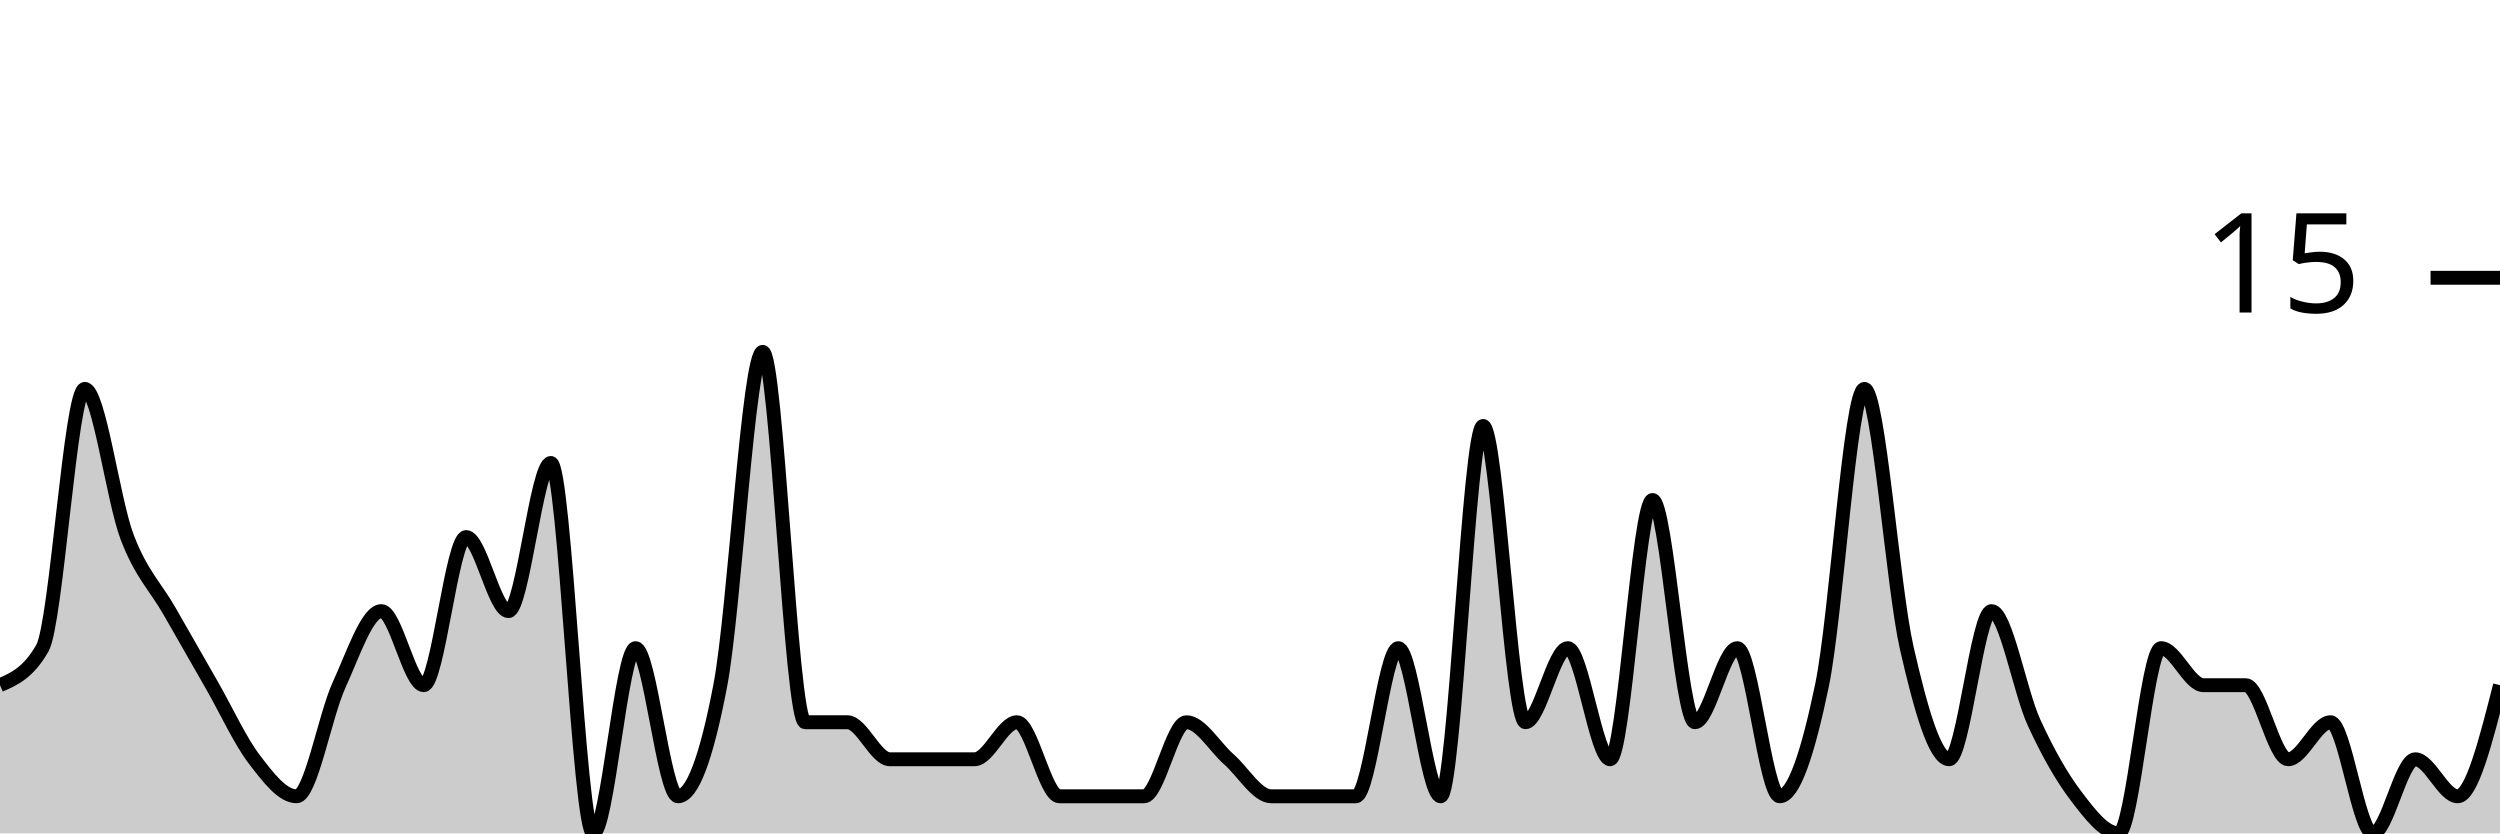
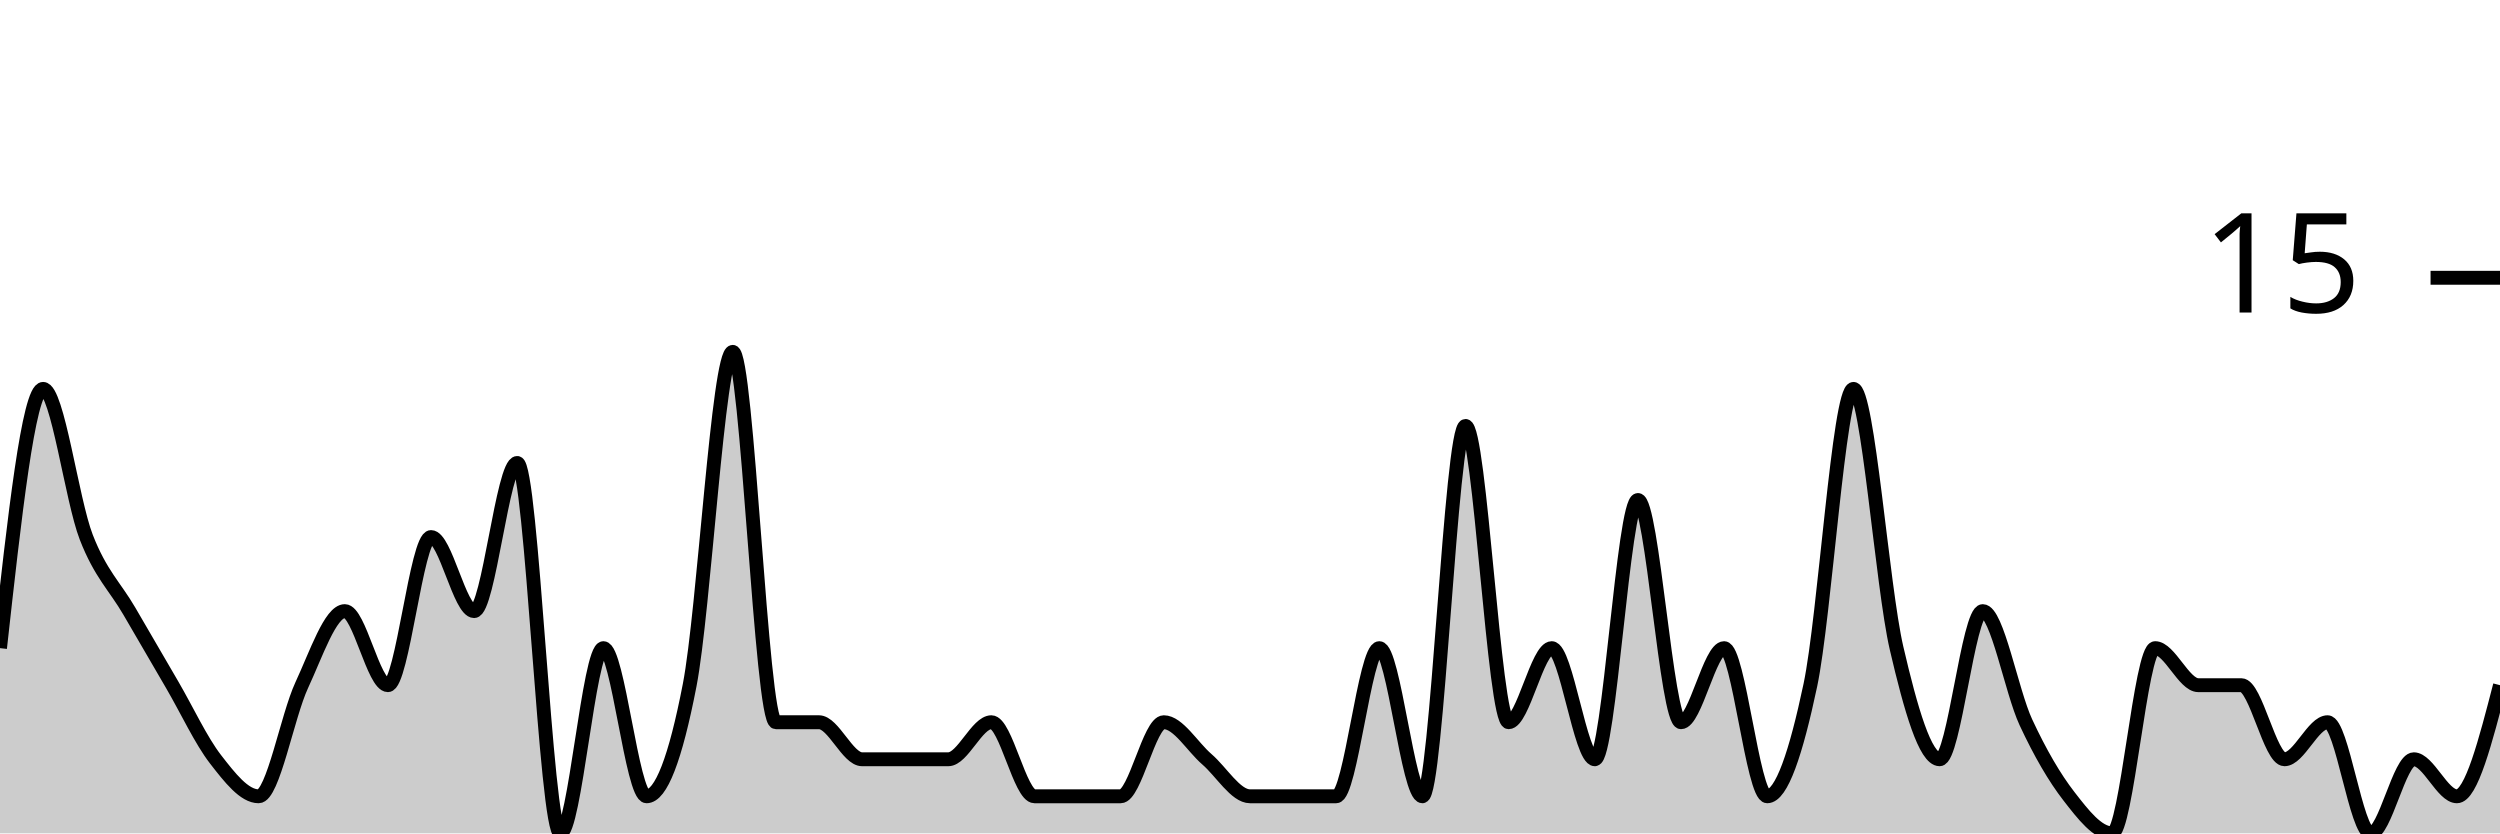
<svg xmlns="http://www.w3.org/2000/svg" viewBox="0 0 180 60">
  <g transform="translate(0,20)">
-     <path class="area" fill="rgba(0, 0, 0, 0.2)" d="M0,29.333C1.017,28.889,2.034,28.444,3.051,26.667C4.068,24.889,5.085,8,6.102,8C7.119,8,8.136,16,9.153,18.667C10.169,21.333,11.186,22.222,12.203,24C13.22,25.778,14.237,27.556,15.254,29.333C16.271,31.111,17.288,33.333,18.305,34.667C19.322,36,20.339,37.333,21.356,37.333C22.373,37.333,23.39,31.556,24.407,29.333C25.424,27.111,26.441,24,27.458,24C28.475,24,29.492,29.333,30.508,29.333C31.525,29.333,32.542,18.667,33.559,18.667C34.576,18.667,35.593,24,36.61,24C37.627,24,38.644,13.333,39.661,13.333C40.678,13.333,41.695,40,42.712,40C43.729,40,44.746,26.667,45.763,26.667C46.78,26.667,47.797,37.333,48.814,37.333C49.831,37.333,50.847,34.667,51.864,29.333C52.881,24,53.898,5.333,54.915,5.333C55.932,5.333,56.949,32,57.966,32C58.983,32,60,32,61.017,32C62.034,32,63.051,34.667,64.068,34.667C65.085,34.667,66.102,34.667,67.119,34.667C68.136,34.667,69.153,34.667,70.169,34.667C71.186,34.667,72.203,32,73.22,32C74.237,32,75.254,37.333,76.271,37.333C77.288,37.333,78.305,37.333,79.322,37.333C80.339,37.333,81.356,37.333,82.373,37.333C83.39,37.333,84.407,32,85.424,32C86.441,32,87.458,33.778,88.475,34.667C89.492,35.556,90.508,37.333,91.525,37.333C92.542,37.333,93.559,37.333,94.576,37.333C95.593,37.333,96.61,37.333,97.627,37.333C98.644,37.333,99.661,26.667,100.678,26.667C101.695,26.667,102.712,37.333,103.729,37.333C104.746,37.333,105.763,10.667,106.78,10.667C107.797,10.667,108.814,32,109.831,32C110.847,32,111.864,26.667,112.881,26.667C113.898,26.667,114.915,34.667,115.932,34.667C116.949,34.667,117.966,16,118.983,16C120,16,121.017,32,122.034,32C123.051,32,124.068,26.667,125.085,26.667C126.102,26.667,127.119,37.333,128.136,37.333C129.153,37.333,130.169,34.222,131.186,29.333C132.203,24.444,133.22,8,134.237,8C135.254,8,136.271,22.222,137.288,26.667C138.305,31.111,139.322,34.667,140.339,34.667C141.356,34.667,142.373,24,143.39,24C144.407,24,145.424,29.778,146.441,32C147.458,34.222,148.475,36,149.492,37.333C150.508,38.667,151.525,40,152.542,40C153.559,40,154.576,26.667,155.593,26.667C156.61,26.667,157.627,29.333,158.644,29.333C159.661,29.333,160.678,29.333,161.695,29.333C162.712,29.333,163.729,34.667,164.746,34.667C165.763,34.667,166.78,32,167.797,32C168.814,32,169.831,40,170.847,40C171.864,40,172.881,34.667,173.898,34.667C174.915,34.667,175.932,37.333,176.949,37.333C177.966,37.333,178.983,33.333,180,29.333L180,40C178.983,40,177.966,40,176.949,40C175.932,40,174.915,40,173.898,40C172.881,40,171.864,40,170.847,40C169.831,40,168.814,40,167.797,40C166.78,40,165.763,40,164.746,40C163.729,40,162.712,40,161.695,40C160.678,40,159.661,40,158.644,40C157.627,40,156.61,40,155.593,40C154.576,40,153.559,40,152.542,40C151.525,40,150.508,40,149.492,40C148.475,40,147.458,40,146.441,40C145.424,40,144.407,40,143.39,40C142.373,40,141.356,40,140.339,40C139.322,40,138.305,40,137.288,40C136.271,40,135.254,40,134.237,40C133.22,40,132.203,40,131.186,40C130.169,40,129.153,40,128.136,40C127.119,40,126.102,40,125.085,40C124.068,40,123.051,40,122.034,40C121.017,40,120,40,118.983,40C117.966,40,116.949,40,115.932,40C114.915,40,113.898,40,112.881,40C111.864,40,110.847,40,109.831,40C108.814,40,107.797,40,106.78,40C105.763,40,104.746,40,103.729,40C102.712,40,101.695,40,100.678,40C99.661,40,98.644,40,97.627,40C96.61,40,95.593,40,94.576,40C93.559,40,92.542,40,91.525,40C90.508,40,89.492,40,88.475,40C87.458,40,86.441,40,85.424,40C84.407,40,83.39,40,82.373,40C81.356,40,80.339,40,79.322,40C78.305,40,77.288,40,76.271,40C75.254,40,74.237,40,73.22,40C72.203,40,71.186,40,70.169,40C69.153,40,68.136,40,67.119,40C66.102,40,65.085,40,64.068,40C63.051,40,62.034,40,61.017,40C60,40,58.983,40,57.966,40C56.949,40,55.932,40,54.915,40C53.898,40,52.881,40,51.864,40C50.847,40,49.831,40,48.814,40C47.797,40,46.78,40,45.763,40C44.746,40,43.729,40,42.712,40C41.695,40,40.678,40,39.661,40C38.644,40,37.627,40,36.61,40C35.593,40,34.576,40,33.559,40C32.542,40,31.525,40,30.508,40C29.492,40,28.475,40,27.458,40C26.441,40,25.424,40,24.407,40C23.39,40,22.373,40,21.356,40C20.339,40,19.322,40,18.305,40C17.288,40,16.271,40,15.254,40C14.237,40,13.22,40,12.203,40C11.186,40,10.169,40,9.153,40C8.136,40,7.119,40,6.102,40C5.085,40,4.068,40,3.051,40C2.034,40,1.017,40,0,40Z" />
-     <path class="line" stroke="black" fill="none" d="M0,29.333C1.017,28.889,2.034,28.444,3.051,26.667C4.068,24.889,5.085,8,6.102,8C7.119,8,8.136,16,9.153,18.667C10.169,21.333,11.186,22.222,12.203,24C13.22,25.778,14.237,27.556,15.254,29.333C16.271,31.111,17.288,33.333,18.305,34.667C19.322,36,20.339,37.333,21.356,37.333C22.373,37.333,23.39,31.556,24.407,29.333C25.424,27.111,26.441,24,27.458,24C28.475,24,29.492,29.333,30.508,29.333C31.525,29.333,32.542,18.667,33.559,18.667C34.576,18.667,35.593,24,36.61,24C37.627,24,38.644,13.333,39.661,13.333C40.678,13.333,41.695,40,42.712,40C43.729,40,44.746,26.667,45.763,26.667C46.78,26.667,47.797,37.333,48.814,37.333C49.831,37.333,50.847,34.667,51.864,29.333C52.881,24,53.898,5.333,54.915,5.333C55.932,5.333,56.949,32,57.966,32C58.983,32,60,32,61.017,32C62.034,32,63.051,34.667,64.068,34.667C65.085,34.667,66.102,34.667,67.119,34.667C68.136,34.667,69.153,34.667,70.169,34.667C71.186,34.667,72.203,32,73.22,32C74.237,32,75.254,37.333,76.271,37.333C77.288,37.333,78.305,37.333,79.322,37.333C80.339,37.333,81.356,37.333,82.373,37.333C83.39,37.333,84.407,32,85.424,32C86.441,32,87.458,33.778,88.475,34.667C89.492,35.556,90.508,37.333,91.525,37.333C92.542,37.333,93.559,37.333,94.576,37.333C95.593,37.333,96.61,37.333,97.627,37.333C98.644,37.333,99.661,26.667,100.678,26.667C101.695,26.667,102.712,37.333,103.729,37.333C104.746,37.333,105.763,10.667,106.78,10.667C107.797,10.667,108.814,32,109.831,32C110.847,32,111.864,26.667,112.881,26.667C113.898,26.667,114.915,34.667,115.932,34.667C116.949,34.667,117.966,16,118.983,16C120,16,121.017,32,122.034,32C123.051,32,124.068,26.667,125.085,26.667C126.102,26.667,127.119,37.333,128.136,37.333C129.153,37.333,130.169,34.222,131.186,29.333C132.203,24.444,133.22,8,134.237,8C135.254,8,136.271,22.222,137.288,26.667C138.305,31.111,139.322,34.667,140.339,34.667C141.356,34.667,142.373,24,143.39,24C144.407,24,145.424,29.778,146.441,32C147.458,34.222,148.475,36,149.492,37.333C150.508,38.667,151.525,40,152.542,40C153.559,40,154.576,26.667,155.593,26.667C156.61,26.667,157.627,29.333,158.644,29.333C159.661,29.333,160.678,29.333,161.695,29.333C162.712,29.333,163.729,34.667,164.746,34.667C165.763,34.667,166.78,32,167.797,32C168.814,32,169.831,40,170.847,40C171.864,40,172.881,34.667,173.898,34.667C174.915,34.667,175.932,37.333,176.949,37.333C177.966,37.333,178.983,33.333,180,29.333" />
+     <path class="area" fill="rgba(0, 0, 0, 0.2)" d="M0,26.667C1.034,17.333,2.069,8,3.103,8C4.138,8,5.172,16,6.207,18.667C7.241,21.333,8.276,22.222,9.31,24C10.345,25.778,11.379,27.556,12.414,29.333C13.448,31.111,14.483,33.333,15.517,34.667C16.552,36,17.586,37.333,18.621,37.333C19.655,37.333,20.69,31.556,21.724,29.333C22.759,27.111,23.793,24,24.828,24C25.862,24,26.897,29.333,27.931,29.333C28.966,29.333,30,18.667,31.034,18.667C32.069,18.667,33.103,24,34.138,24C35.172,24,36.207,13.333,37.241,13.333C38.276,13.333,39.31,40,40.345,40C41.379,40,42.414,26.667,43.448,26.667C44.483,26.667,45.517,37.333,46.552,37.333C47.586,37.333,48.621,34.667,49.655,29.333C50.69,24,51.724,5.333,52.759,5.333C53.793,5.333,54.828,32,55.862,32C56.897,32,57.931,32,58.966,32C60,32,61.034,34.667,62.069,34.667C63.103,34.667,64.138,34.667,65.172,34.667C66.207,34.667,67.241,34.667,68.276,34.667C69.31,34.667,70.345,32,71.379,32C72.414,32,73.448,37.333,74.483,37.333C75.517,37.333,76.552,37.333,77.586,37.333C78.621,37.333,79.655,37.333,80.69,37.333C81.724,37.333,82.759,32,83.793,32C84.828,32,85.862,33.778,86.897,34.667C87.931,35.556,88.966,37.333,90,37.333C91.034,37.333,92.069,37.333,93.103,37.333C94.138,37.333,95.172,37.333,96.207,37.333C97.241,37.333,98.276,26.667,99.31,26.667C100.345,26.667,101.379,37.333,102.414,37.333C103.448,37.333,104.483,10.667,105.517,10.667C106.552,10.667,107.586,32,108.621,32C109.655,32,110.69,26.667,111.724,26.667C112.759,26.667,113.793,34.667,114.828,34.667C115.862,34.667,116.897,16,117.931,16C118.966,16,120,32,121.034,32C122.069,32,123.103,26.667,124.138,26.667C125.172,26.667,126.207,37.333,127.241,37.333C128.276,37.333,129.31,34.222,130.345,29.333C131.379,24.444,132.414,8,133.448,8C134.483,8,135.517,22.222,136.552,26.667C137.586,31.111,138.621,34.667,139.655,34.667C140.69,34.667,141.724,24,142.759,24C143.793,24,144.828,29.778,145.862,32C146.897,34.222,147.931,36,148.966,37.333C150,38.667,151.034,40,152.069,40C153.103,40,154.138,26.667,155.172,26.667C156.207,26.667,157.241,29.333,158.276,29.333C159.31,29.333,160.345,29.333,161.379,29.333C162.414,29.333,163.448,34.667,164.483,34.667C165.517,34.667,166.552,32,167.586,32C168.621,32,169.655,40,170.69,40C171.724,40,172.759,34.667,173.793,34.667C174.828,34.667,175.862,37.333,176.897,37.333C177.931,37.333,178.966,33.333,180,29.333L180,40C178.966,40,177.931,40,176.897,40C175.862,40,174.828,40,173.793,40C172.759,40,171.724,40,170.69,40C169.655,40,168.621,40,167.586,40C166.552,40,165.517,40,164.483,40C163.448,40,162.414,40,161.379,40C160.345,40,159.31,40,158.276,40C157.241,40,156.207,40,155.172,40C154.138,40,153.103,40,152.069,40C151.034,40,150,40,148.966,40C147.931,40,146.897,40,145.862,40C144.828,40,143.793,40,142.759,40C141.724,40,140.69,40,139.655,40C138.621,40,137.586,40,136.552,40C135.517,40,134.483,40,133.448,40C132.414,40,131.379,40,130.345,40C129.31,40,128.276,40,127.241,40C126.207,40,125.172,40,124.138,40C123.103,40,122.069,40,121.034,40C120,40,118.966,40,117.931,40C116.897,40,115.862,40,114.828,40C113.793,40,112.759,40,111.724,40C110.69,40,109.655,40,108.621,40C107.586,40,106.552,40,105.517,40C104.483,40,103.448,40,102.414,40C101.379,40,100.345,40,99.31,40C98.276,40,97.241,40,96.207,40C95.172,40,94.138,40,93.103,40C92.069,40,91.034,40,90,40C88.966,40,87.931,40,86.897,40C85.862,40,84.828,40,83.793,40C82.759,40,81.724,40,80.69,40C79.655,40,78.621,40,77.586,40C76.552,40,75.517,40,74.483,40C73.448,40,72.414,40,71.379,40C70.345,40,69.31,40,68.276,40C67.241,40,66.207,40,65.172,40C64.138,40,63.103,40,62.069,40C61.034,40,60,40,58.966,40C57.931,40,56.897,40,55.862,40C54.828,40,53.793,40,52.759,40C51.724,40,50.69,40,49.655,40C48.621,40,47.586,40,46.552,40C45.517,40,44.483,40,43.448,40C42.414,40,41.379,40,40.345,40C39.31,40,38.276,40,37.241,40C36.207,40,35.172,40,34.138,40C33.103,40,32.069,40,31.034,40C30,40,28.966,40,27.931,40C26.897,40,25.862,40,24.828,40C23.793,40,22.759,40,21.724,40C20.69,40,19.655,40,18.621,40C17.586,40,16.552,40,15.517,40C14.483,40,13.448,40,12.414,40C11.379,40,10.345,40,9.31,40C8.276,40,7.241,40,6.207,40C5.172,40,4.138,40,3.103,40C2.069,40,1.034,40,0,40Z" />
+     <path class="line" stroke="black" fill="none" d="M0,26.667C1.034,17.333,2.069,8,3.103,8C4.138,8,5.172,16,6.207,18.667C7.241,21.333,8.276,22.222,9.31,24C10.345,25.778,11.379,27.556,12.414,29.333C13.448,31.111,14.483,33.333,15.517,34.667C16.552,36,17.586,37.333,18.621,37.333C19.655,37.333,20.69,31.556,21.724,29.333C22.759,27.111,23.793,24,24.828,24C25.862,24,26.897,29.333,27.931,29.333C28.966,29.333,30,18.667,31.034,18.667C32.069,18.667,33.103,24,34.138,24C35.172,24,36.207,13.333,37.241,13.333C38.276,13.333,39.31,40,40.345,40C41.379,40,42.414,26.667,43.448,26.667C44.483,26.667,45.517,37.333,46.552,37.333C47.586,37.333,48.621,34.667,49.655,29.333C50.69,24,51.724,5.333,52.759,5.333C53.793,5.333,54.828,32,55.862,32C56.897,32,57.931,32,58.966,32C60,32,61.034,34.667,62.069,34.667C63.103,34.667,64.138,34.667,65.172,34.667C66.207,34.667,67.241,34.667,68.276,34.667C69.31,34.667,70.345,32,71.379,32C72.414,32,73.448,37.333,74.483,37.333C75.517,37.333,76.552,37.333,77.586,37.333C78.621,37.333,79.655,37.333,80.69,37.333C81.724,37.333,82.759,32,83.793,32C84.828,32,85.862,33.778,86.897,34.667C87.931,35.556,88.966,37.333,90,37.333C91.034,37.333,92.069,37.333,93.103,37.333C94.138,37.333,95.172,37.333,96.207,37.333C97.241,37.333,98.276,26.667,99.31,26.667C100.345,26.667,101.379,37.333,102.414,37.333C103.448,37.333,104.483,10.667,105.517,10.667C106.552,10.667,107.586,32,108.621,32C109.655,32,110.69,26.667,111.724,26.667C112.759,26.667,113.793,34.667,114.828,34.667C115.862,34.667,116.897,16,117.931,16C118.966,16,120,32,121.034,32C122.069,32,123.103,26.667,124.138,26.667C125.172,26.667,126.207,37.333,127.241,37.333C128.276,37.333,129.31,34.222,130.345,29.333C131.379,24.444,132.414,8,133.448,8C134.483,8,135.517,22.222,136.552,26.667C137.586,31.111,138.621,34.667,139.655,34.667C140.69,34.667,141.724,24,142.759,24C143.793,24,144.828,29.778,145.862,32C146.897,34.222,147.931,36,148.966,37.333C150,38.667,151.034,40,152.069,40C153.103,40,154.138,26.667,155.172,26.667C156.207,26.667,157.241,29.333,158.276,29.333C159.31,29.333,160.345,29.333,161.379,29.333C162.414,29.333,163.448,34.667,164.483,34.667C165.517,34.667,166.552,32,167.586,32C168.621,32,169.655,40,170.69,40C171.724,40,172.759,34.667,173.793,34.667C174.828,34.667,175.862,37.333,176.897,37.333C177.931,37.333,178.966,33.333,180,29.333" />
    <path class="axis-ceiling" stroke-width="1" stroke="black" fill="none" d="M175,0L180,0" />
    <text class="axis-ceiling-label" font-family="sans-serif" text-anchor="end" font-size="10px" x="170" y="2.5">15</text>
  </g>
</svg>
